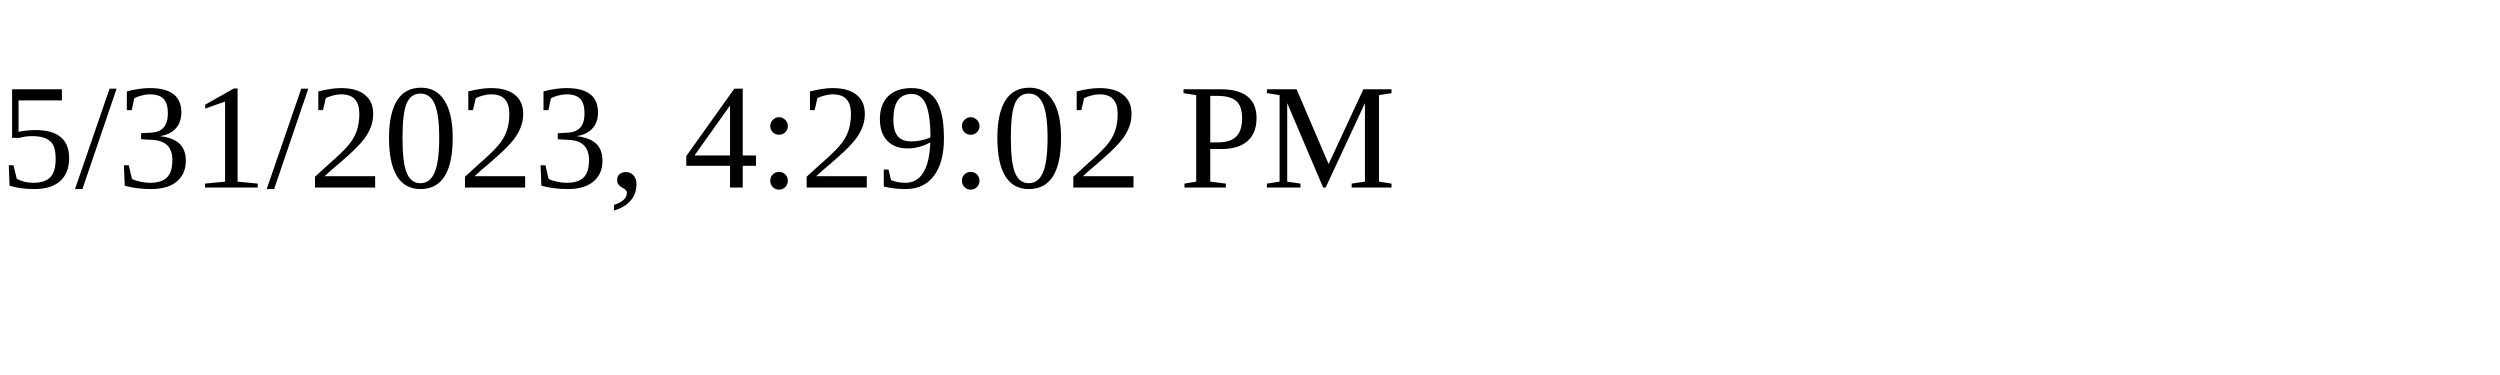
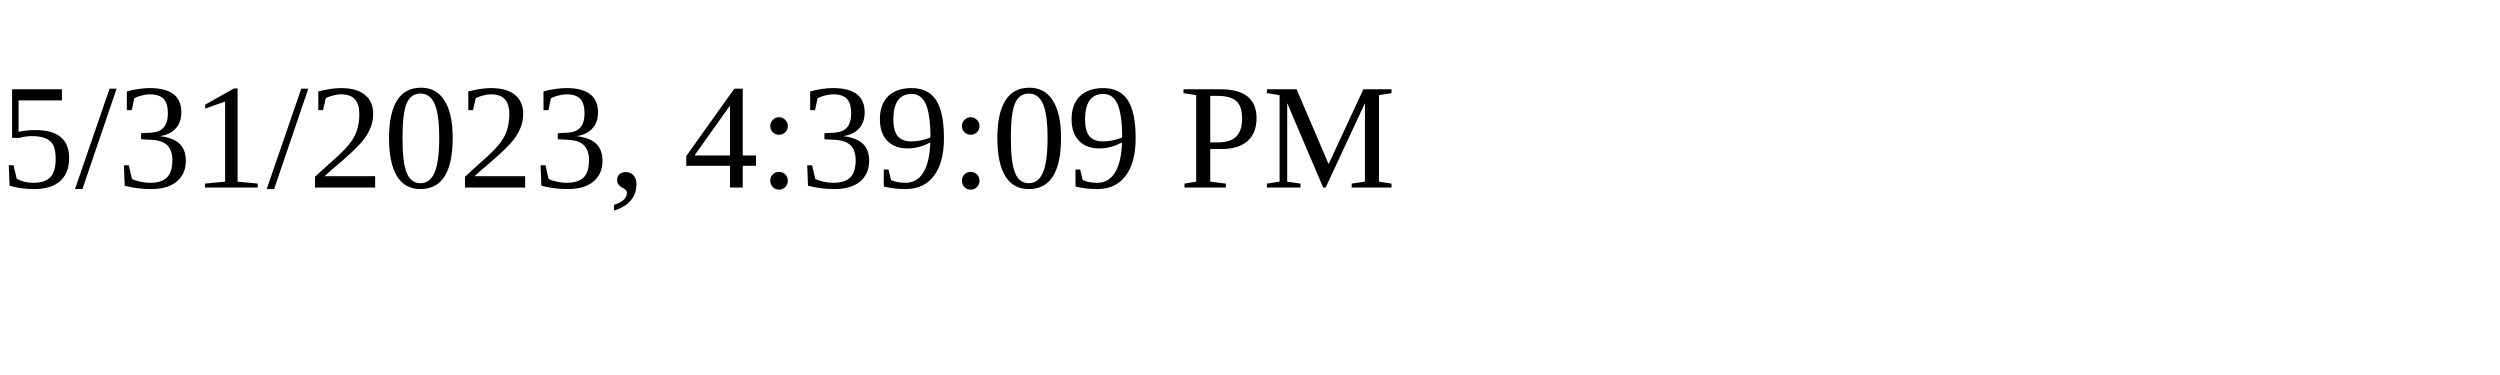
<svg xmlns="http://www.w3.org/2000/svg" height="30" width="200">
-   <text x="0" y="15">5/31/2023, 4:29:02 PM</text>
+   <text x="0" y="15">5/31/2023, 4:39:09 PM</text>
</svg>
